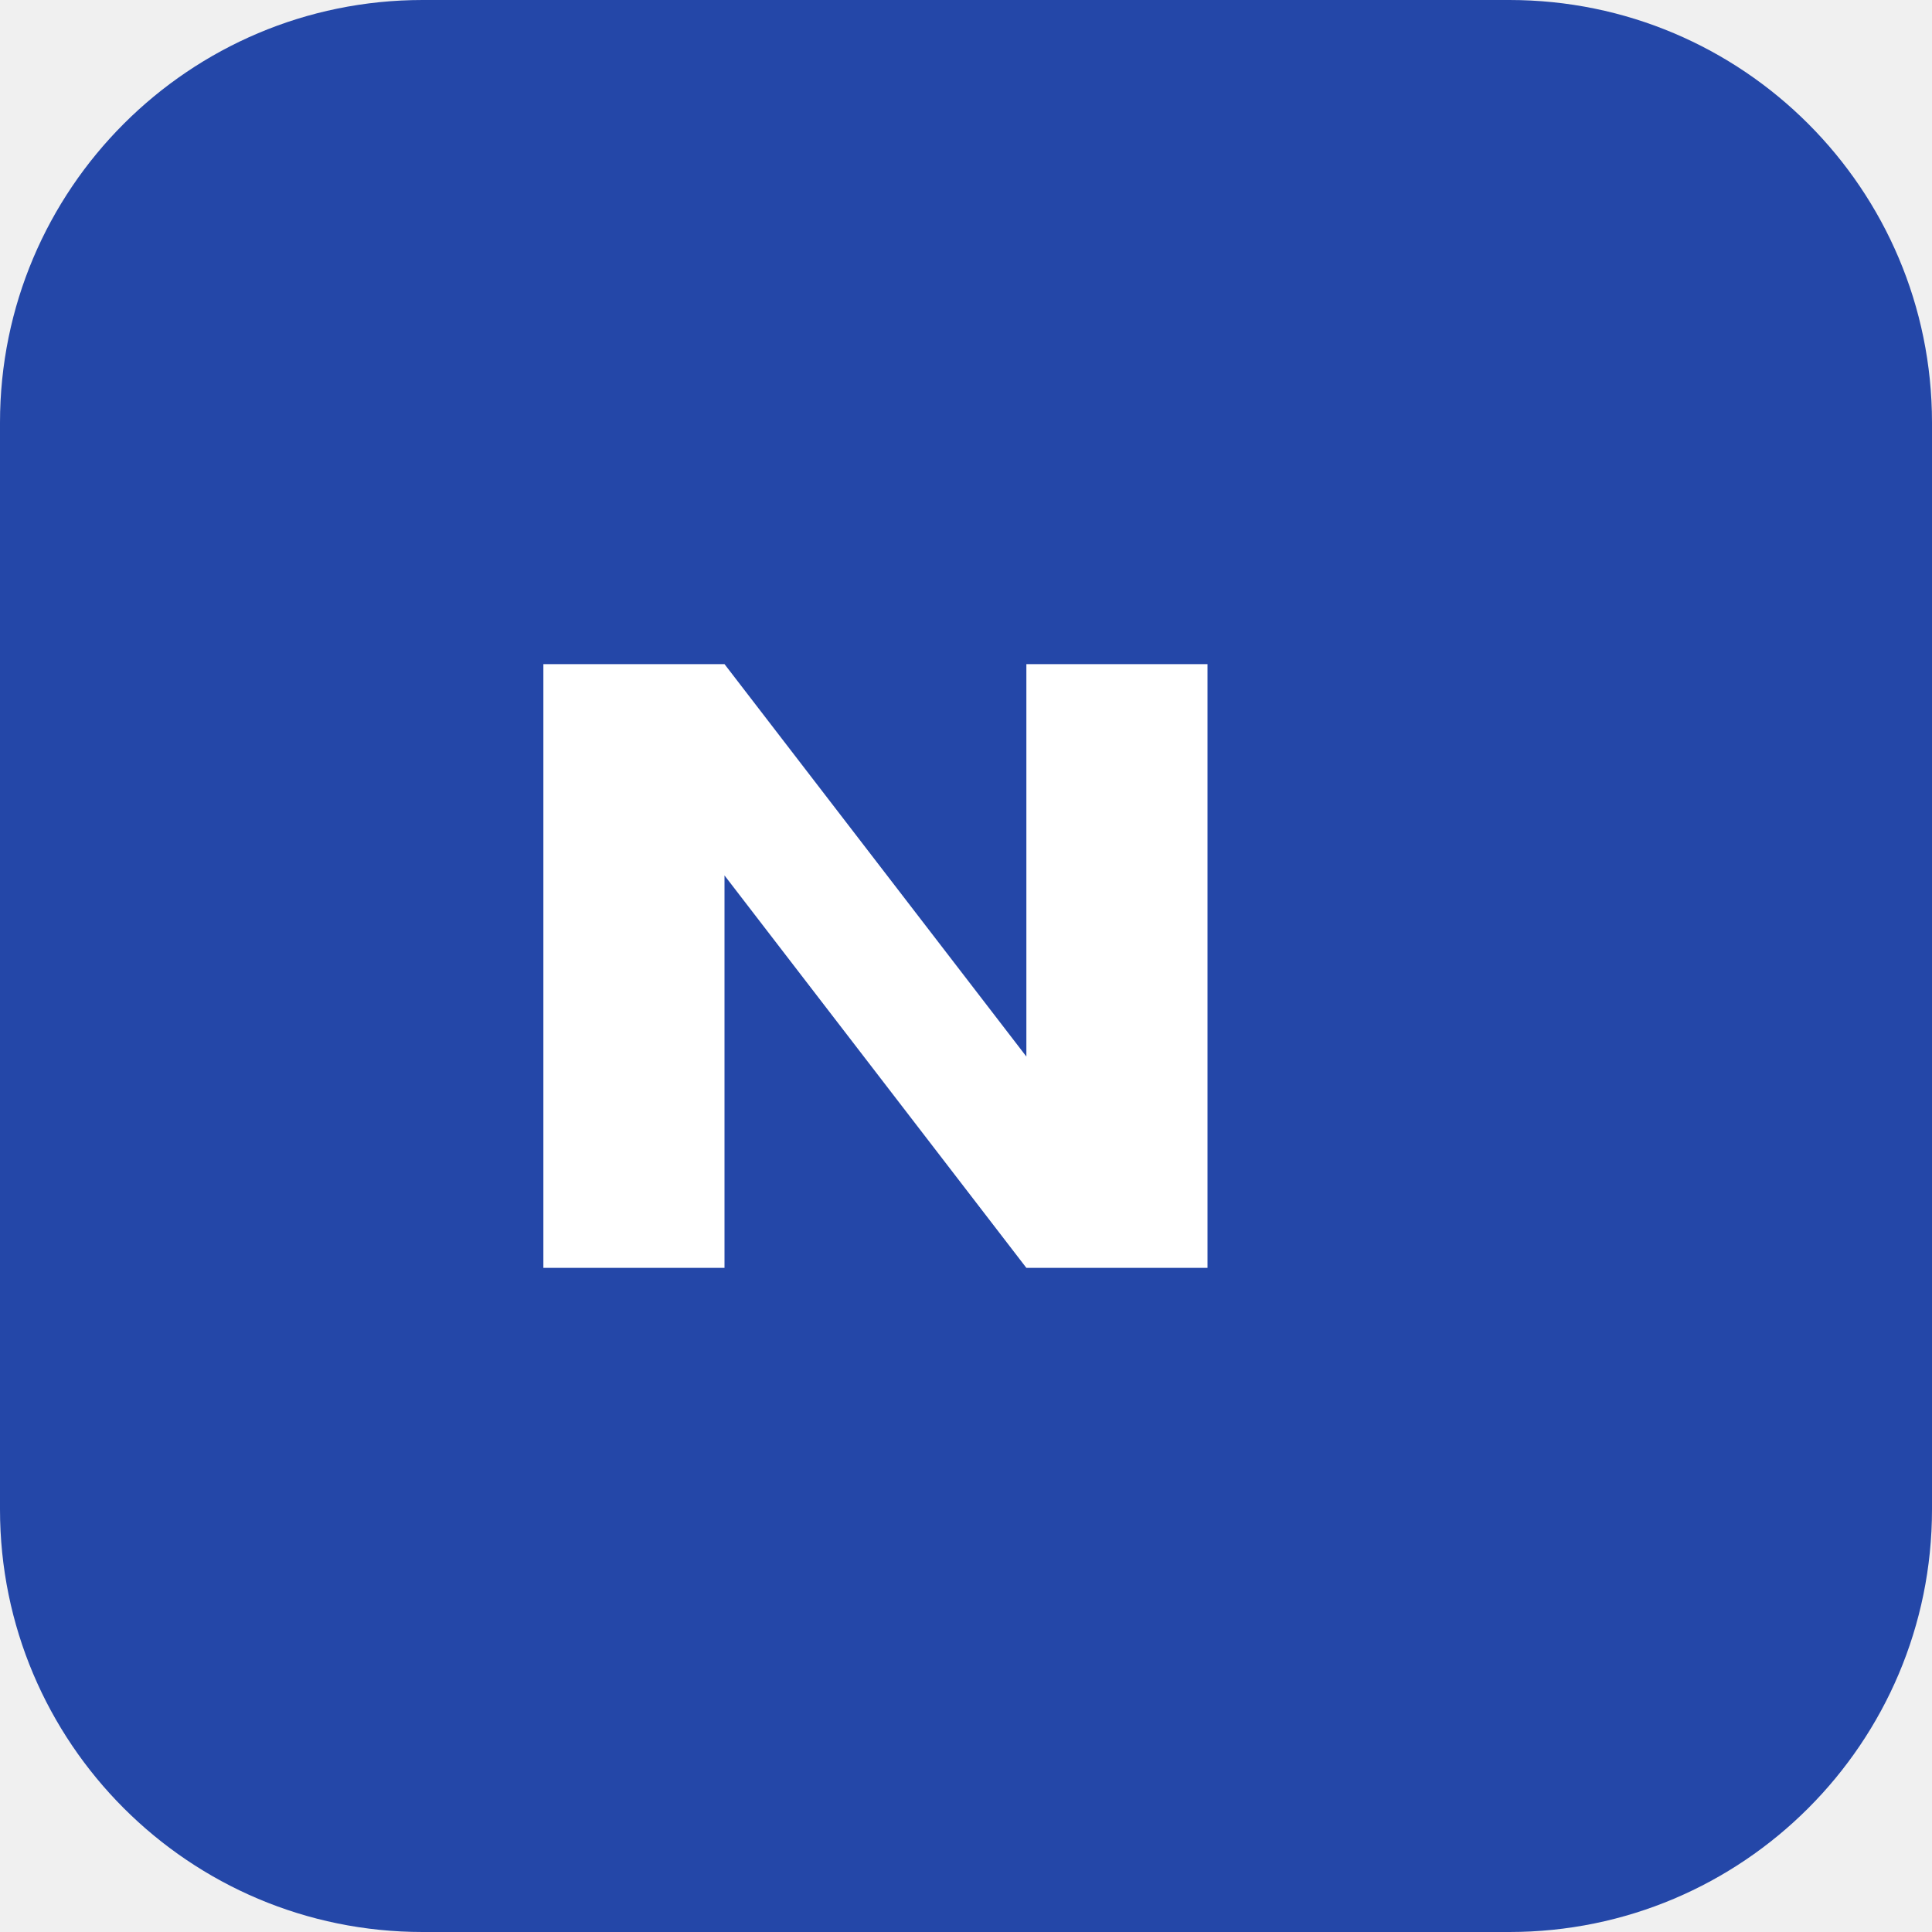
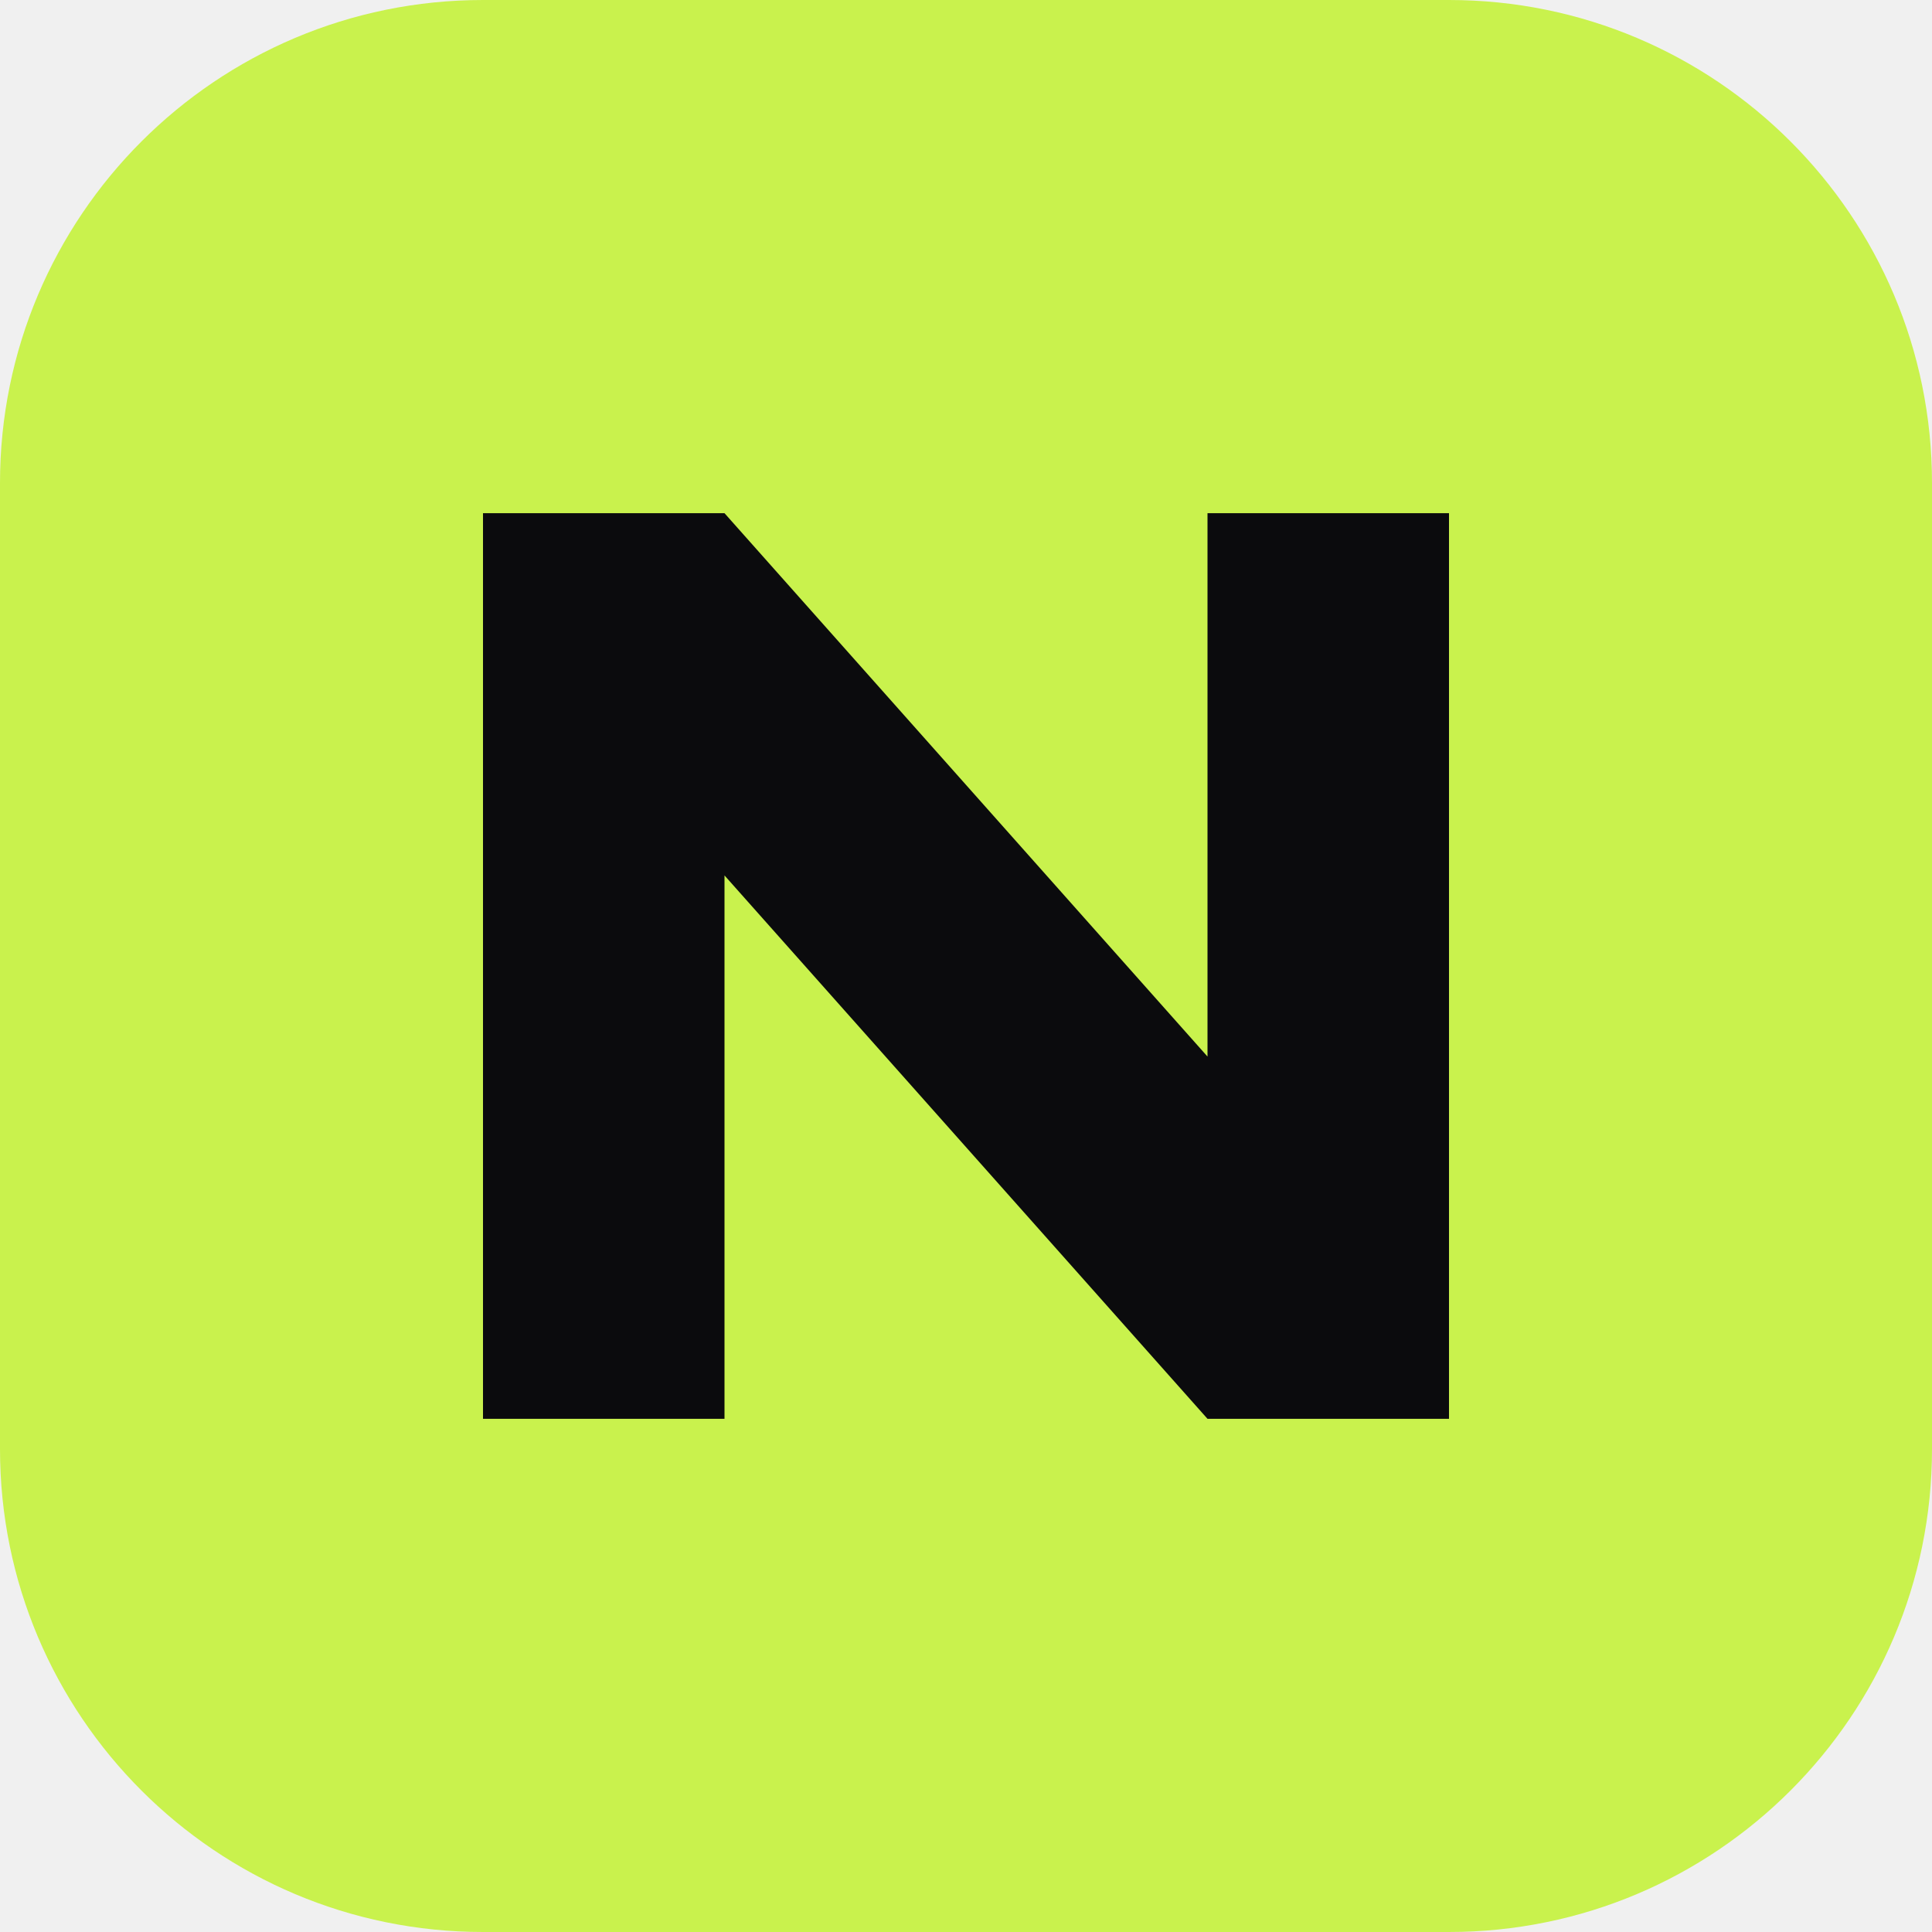
- <svg xmlns="http://www.w3.org/2000/svg" viewBox="0 0 64 64">
-   <rect width="64" height="64" rx="14" fill="#2447a8" />
-   <path d="M18 42V22h6l10 13V22h6v20h-6L24 29v13z" fill="#fff" />
+ <svg xmlns="http://www.w3.org/2000/svg" viewBox="0 0 64 64" role="img" aria-label="No Advice Needed">
+   <rect width="64" height="64" rx="16" fill="#c9f24d" />
+   <path d="M16 47V17h8l16 18V17h8v30h-8L24 29v18z" fill="#0b0b0d" />
</svg>
